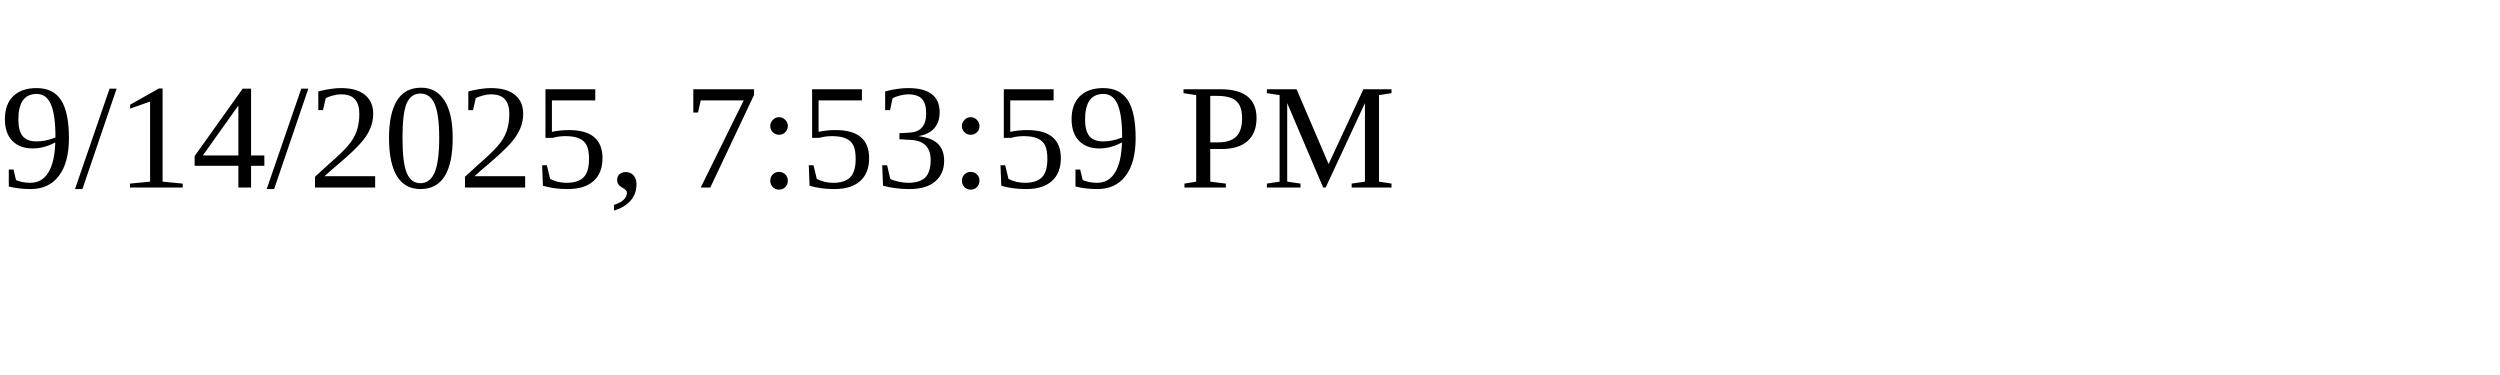
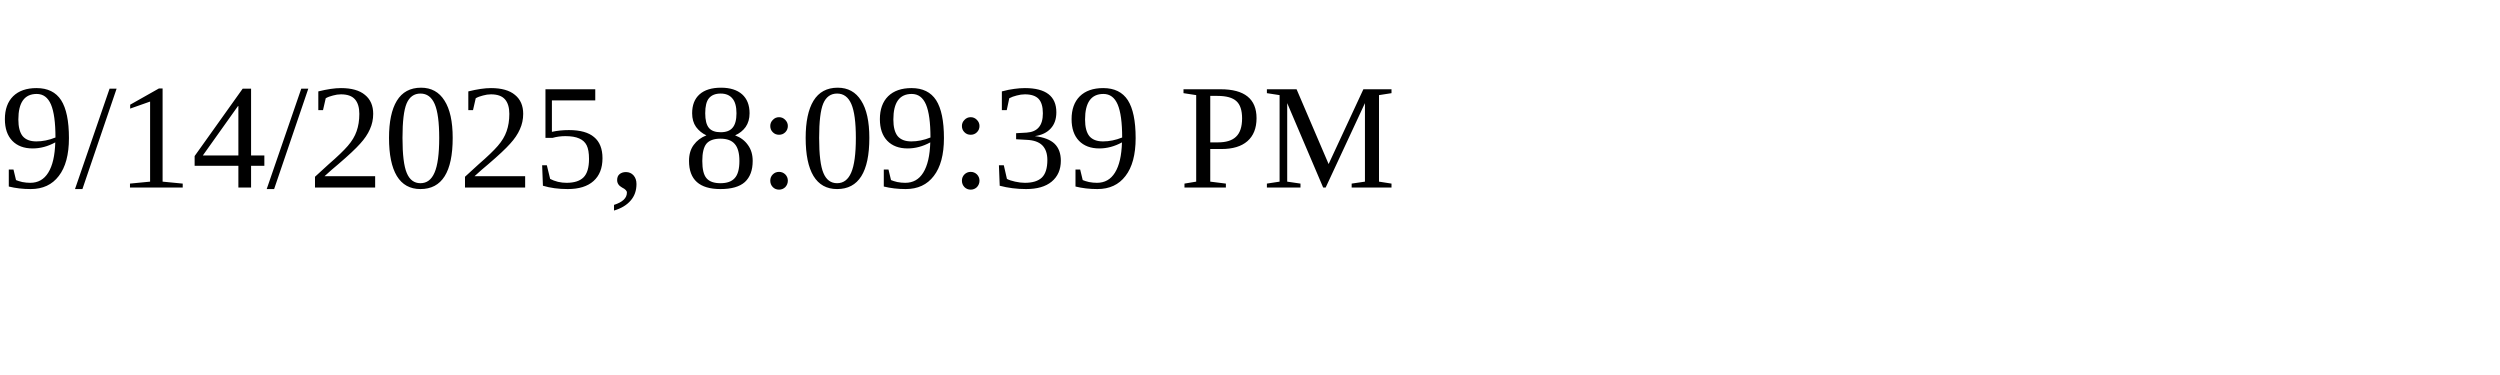
<svg xmlns="http://www.w3.org/2000/svg" height="30" width="200">
-   <text x="0" y="15">9/14/2025, 7:53:59 PM</text>
+   <text x="0" y="15">9/14/2025, 8:09:39 PM</text>
</svg>
